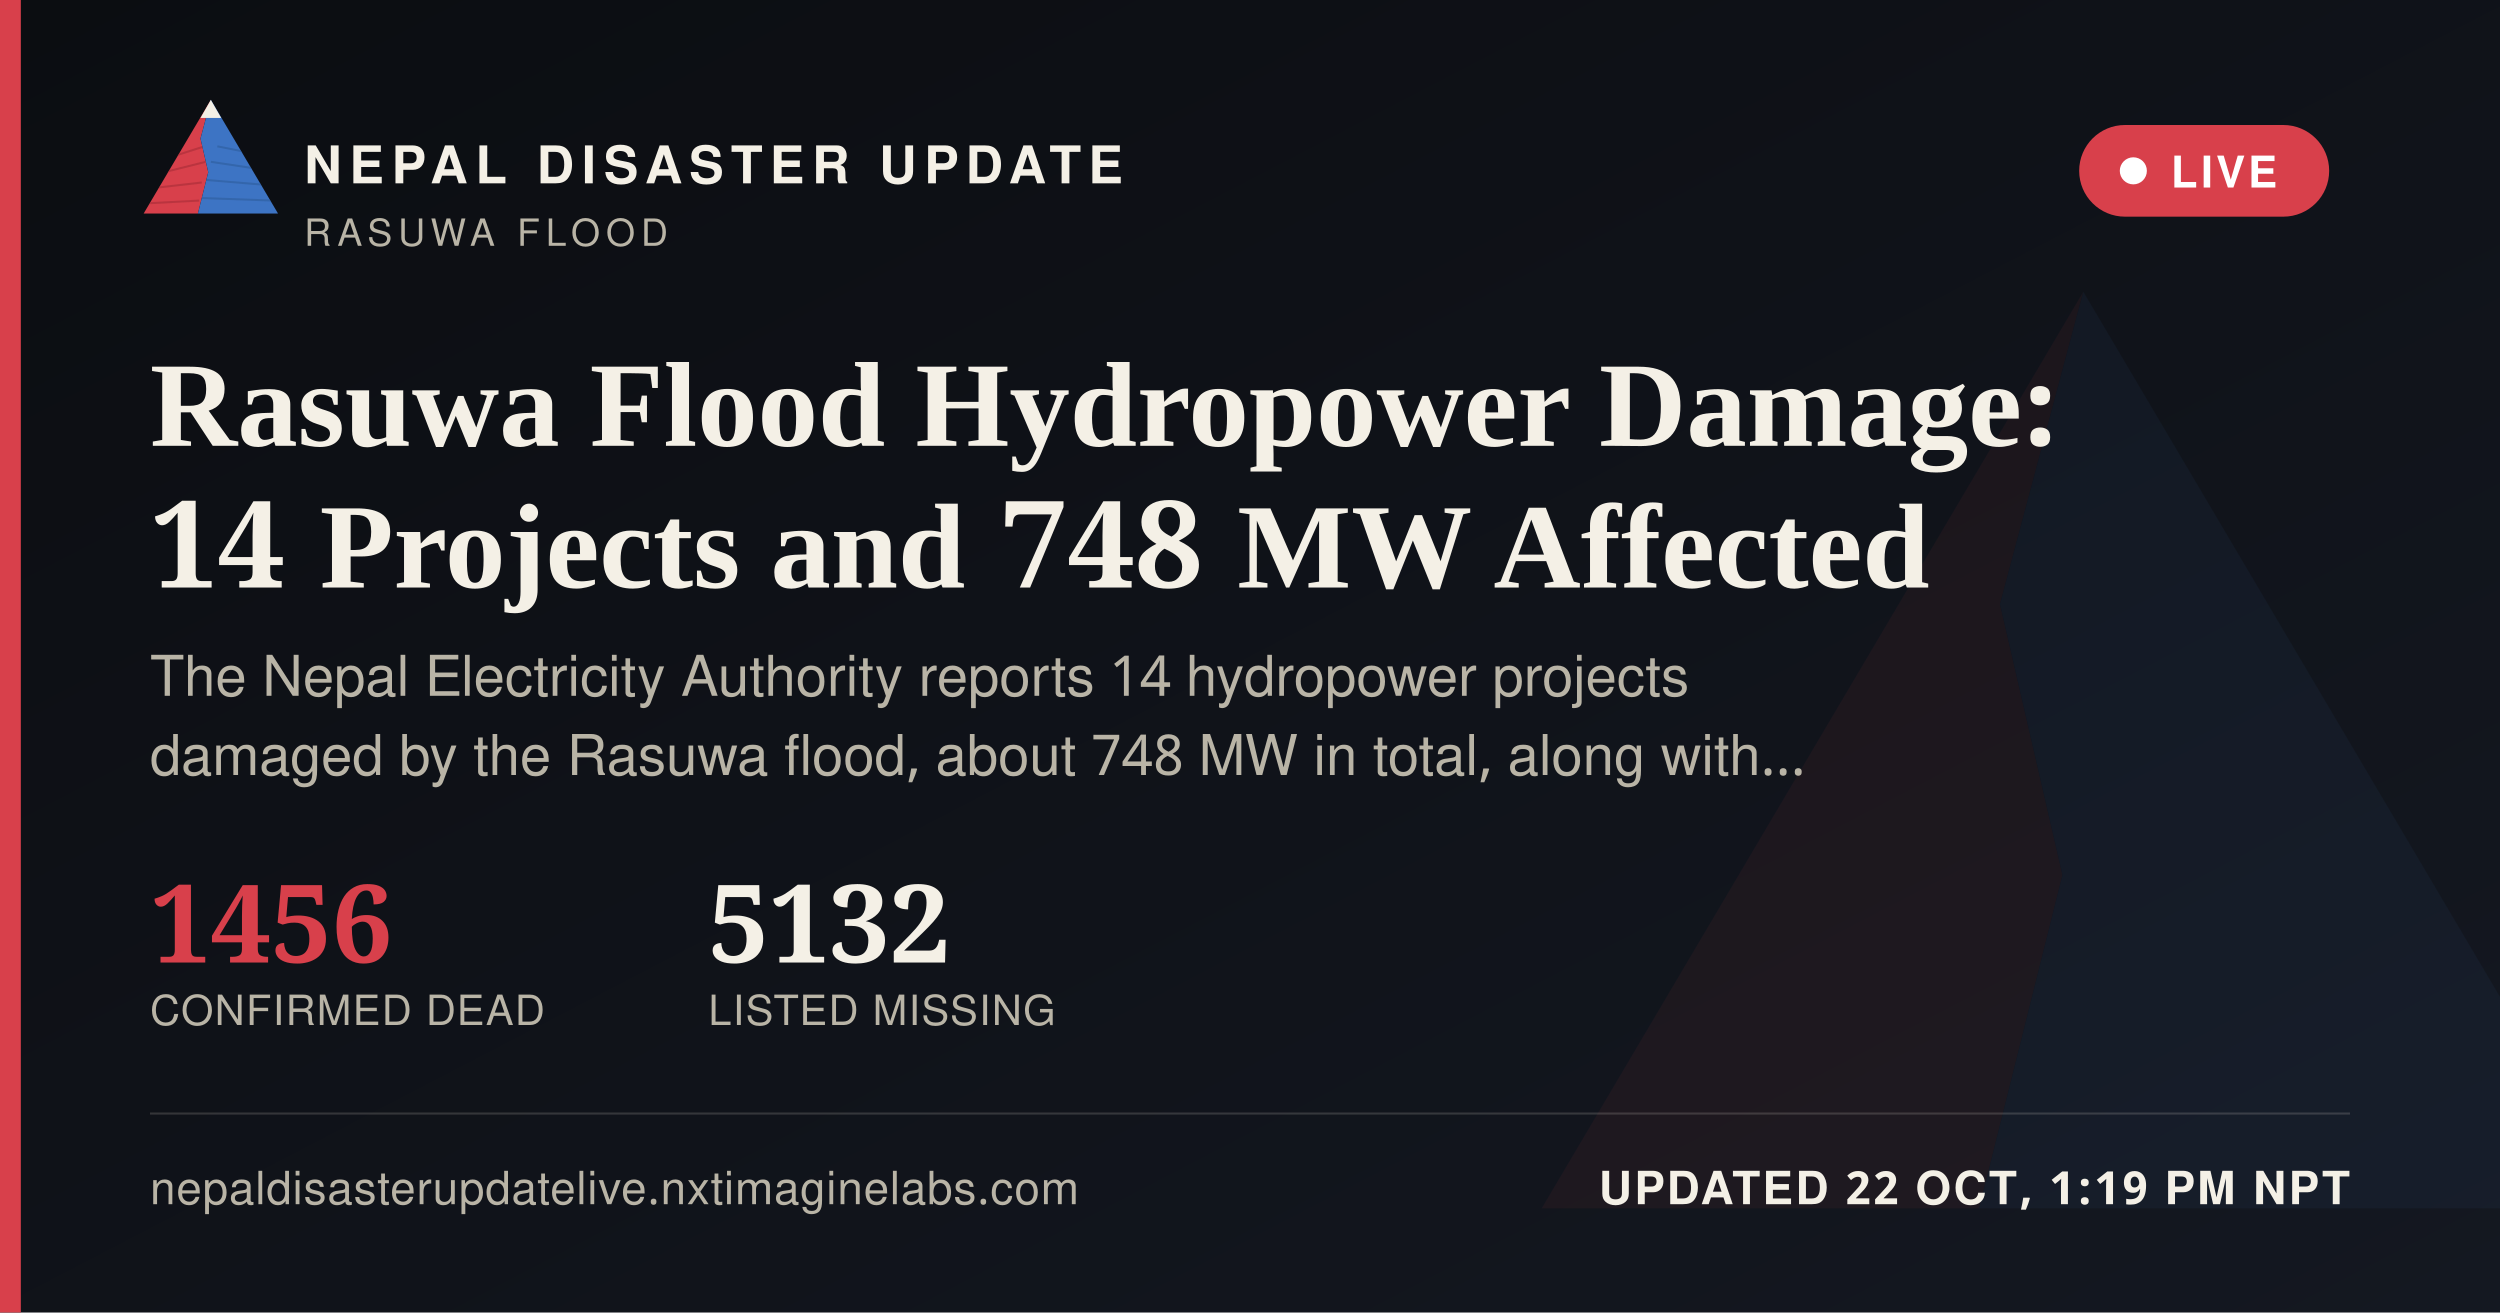
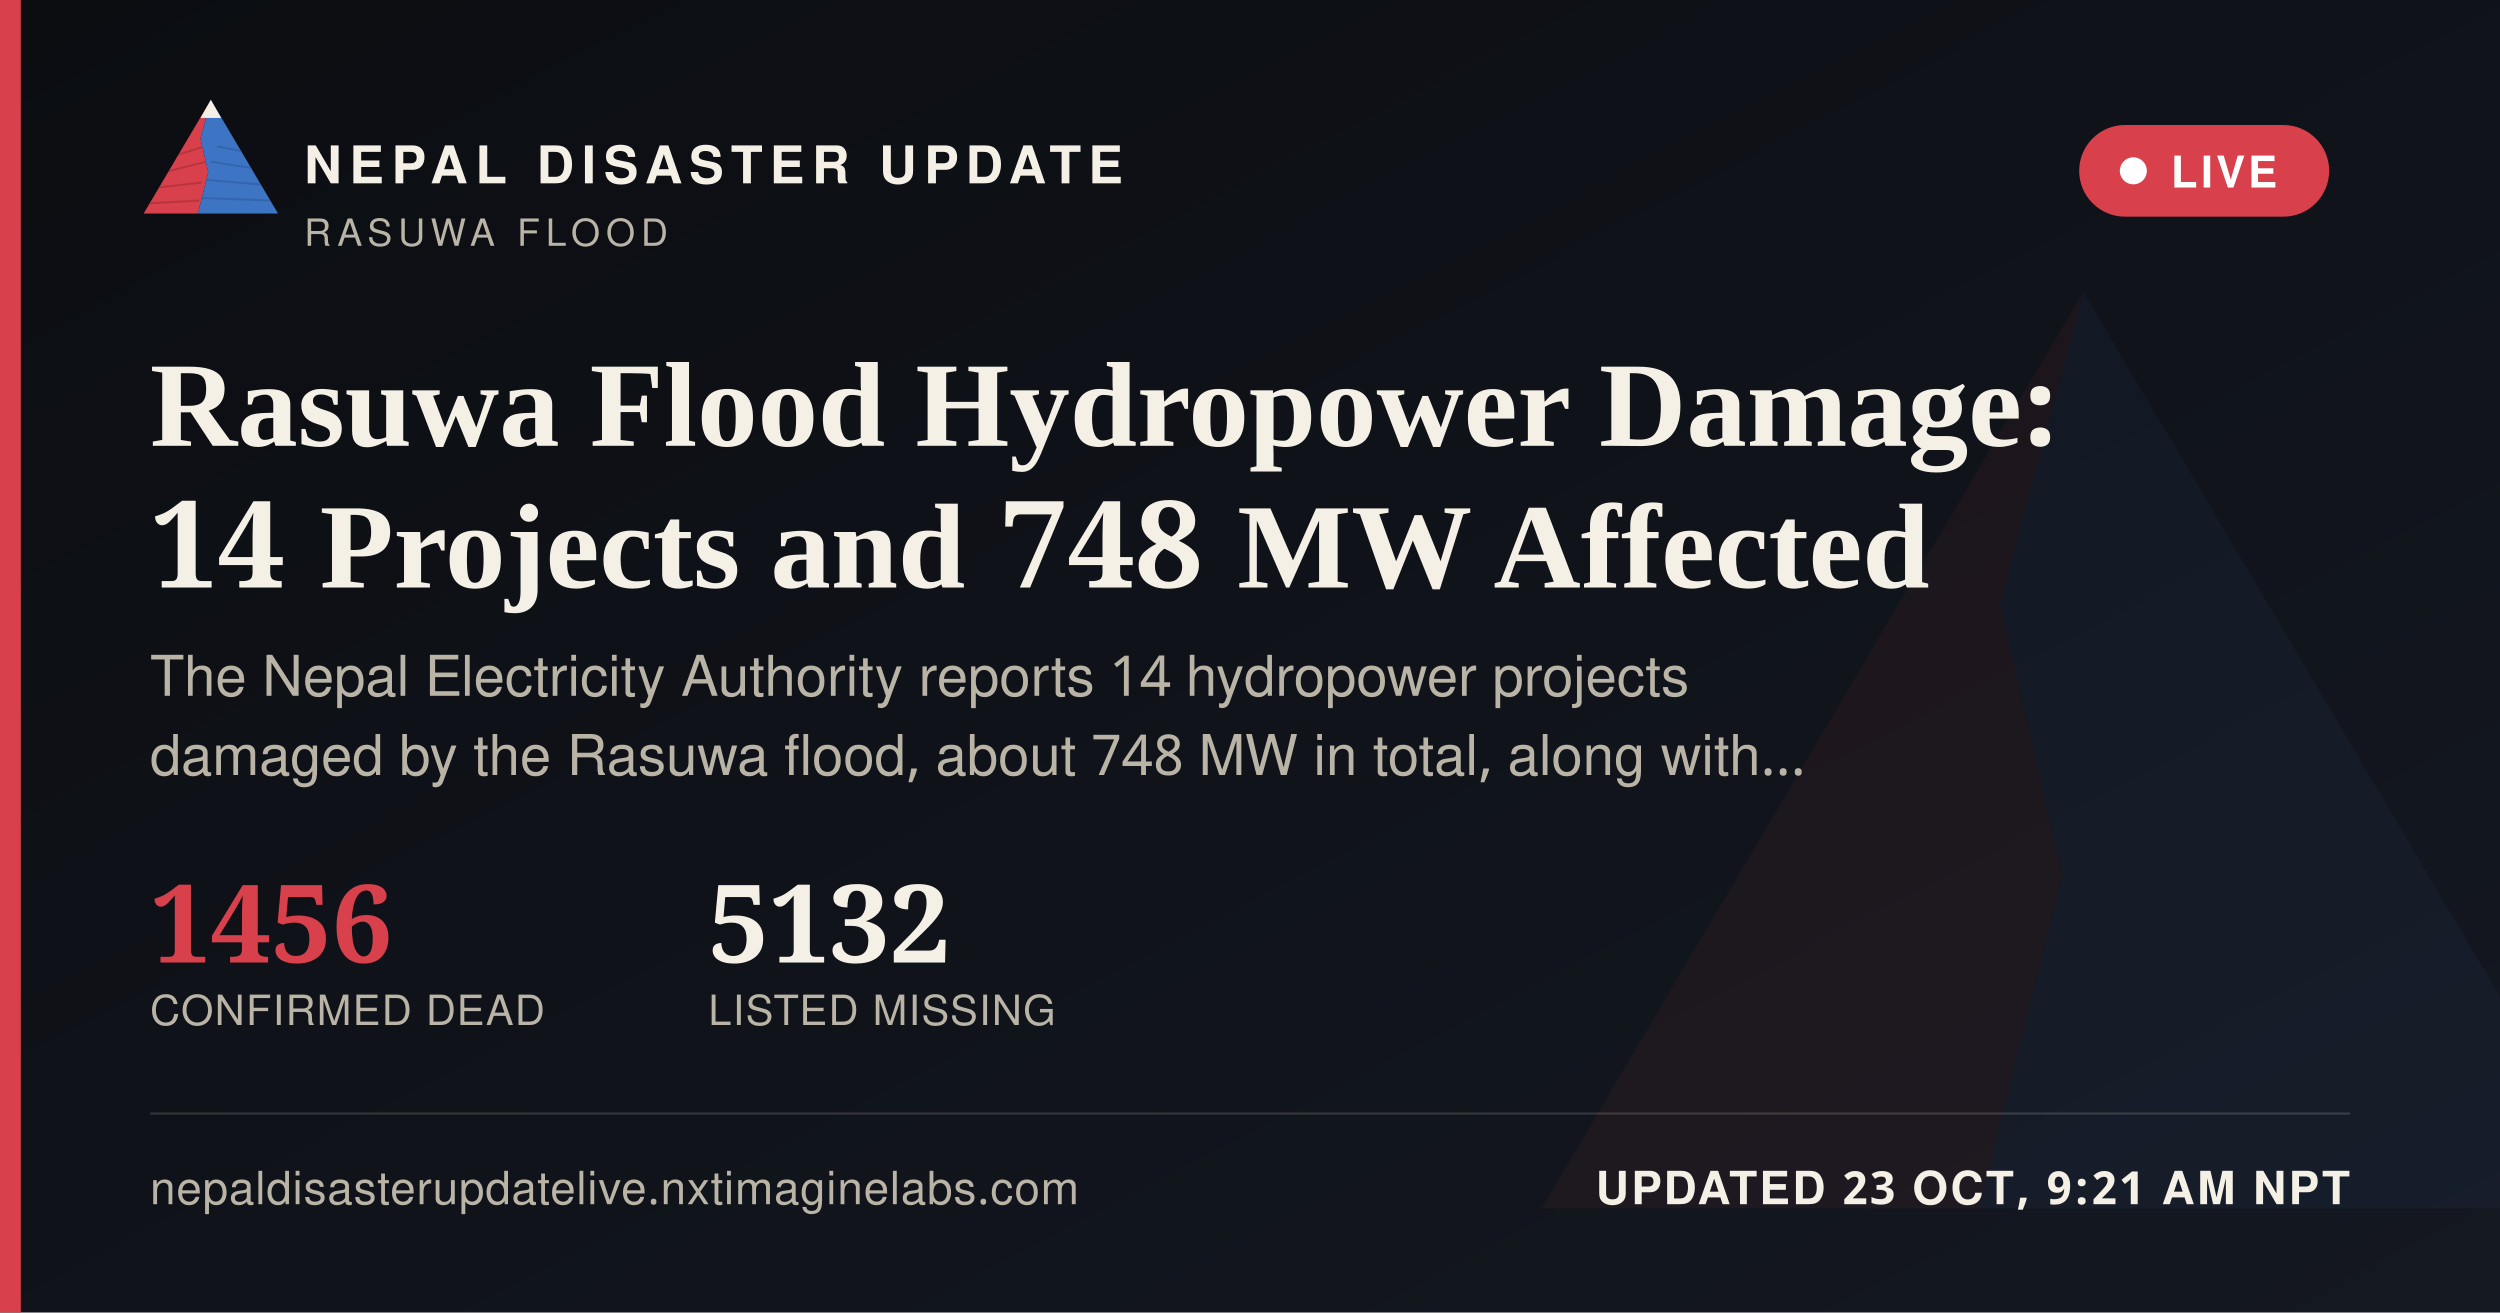
<svg xmlns="http://www.w3.org/2000/svg" width="1200" height="630" viewBox="0 0 1200 630">
  <defs>
    <linearGradient id="ogbg" x1="0" y1="0" x2="1" y2="1">
      <stop offset="0" stop-color="#0B0D11" />
      <stop offset="1" stop-color="#141821" />
    </linearGradient>
  </defs>
  <rect width="1200" height="630" fill="url(#ogbg)" />
  <g transform="translate(700,60) scale(5)" opacity="0.06">
    <polygon points="60,16 52,46 58,72 50,104 8,104" fill="#D8404B" />
    <polygon points="60,16 112,104 50,104 58,72 52,46" fill="#3D74C4" />
  </g>
  <rect x="0" y="0" width="10" height="630" fill="#D8404B" />
  <g transform="translate(64,38) scale(0.62)">
    <g>
      <defs>
        <clipPath id="ogLc">
          <polygon points="60,16 52,46 58,72 50,104 8,104" />
        </clipPath>
        <clipPath id="ogRc">
          <polygon points="60,16 112,104 50,104 58,72 52,46" />
        </clipPath>
      </defs>
      <polygon points="60,16 52,46 58,72 50,104 8,104" fill="#D8404B" />
      <g clip-path="url(#ogLc)" stroke="#A32A34" stroke-width="1.6" fill="none" opacity="0.55">
        <path d="M30,60 L55,52" />
        <path d="M24,72 L56,64" />
        <path d="M18,84 L53,80" />
        <path d="M13,96 L51,94" />
      </g>
      <polygon points="60,16 112,104 50,104 58,72 52,46" fill="#3D74C4" />
      <g clip-path="url(#ogRc)" stroke="#2A5793" stroke-width="1.6" fill="none" opacity="0.5">
        <path d="M65,52 L95,58" />
        <path d="M60,64 L100,70" />
        <path d="M56,78 L104,82" />
        <path d="M52,92 L108,94" />
      </g>
      <polygon points="60,16 52,30 68,30" fill="#F4F0E6" />
    </g>
  </g>
  <text x="146" y="88" font-family="'Public Sans', 'Noto Sans Devanagari', 'Helvetica Neue', Helvetica, Arial, sans-serif" font-size="25" font-weight="800" letter-spacing="3.6" fill="#F4F0E6">NEPAL DISASTER UPDATE</text>
  <text x="146" y="118" font-family="'Public Sans', 'Noto Sans Devanagari', 'Helvetica Neue', Helvetica, Arial, sans-serif" font-size="18" letter-spacing="2.8" fill="#B9B4A6">RASUWA FLOOD</text>
  <g>
    <rect x="998" y="60" width="120" height="44" rx="22" fill="#D8404B" stroke="none" />
    <circle cx="1024" cy="82" r="6.5" fill="#FFFFFF" />
    <text x="1042" y="90" font-family="'Public Sans', 'Noto Sans Devanagari', 'Helvetica Neue', Helvetica, Arial, sans-serif" font-size="21" font-weight="700" letter-spacing="1.6" fill="#FFFFFF">LIVE</text>
  </g>
  <text x="72" y="214" font-family="Newsreader, 'Noto Serif Devanagari', Georgia, 'Times New Roman', serif" font-size="58" font-weight="600" fill="#F4F0E6">Rasuwa Flood Hydropower Damage:</text>
  <text x="72" y="282" font-family="Newsreader, 'Noto Serif Devanagari', Georgia, 'Times New Roman', serif" font-size="58" font-weight="600" fill="#F4F0E6">14 Projects and 748 MW Affected</text>
  <text x="72" y="334" font-family="'Public Sans', 'Noto Sans Devanagari', 'Helvetica Neue', Helvetica, Arial, sans-serif" font-size="27" fill="#B9B4A6">The Nepal Electricity Authority reports 14 hydropower projects</text>
  <text x="72" y="372" font-family="'Public Sans', 'Noto Sans Devanagari', 'Helvetica Neue', Helvetica, Arial, sans-serif" font-size="27" fill="#B9B4A6">damaged by the Rasuwa flood, about 748 MW in total, along with…</text>
  <g transform="translate(72,462)">
    <text x="0" y="0" font-family="Newsreader, 'Noto Serif Devanagari', Georgia, 'Times New Roman', serif" font-size="52" font-weight="600" fill="#D8404B">1456</text>
    <text x="0" y="30" font-family="'Public Sans', 'Noto Sans Devanagari', 'Helvetica Neue', Helvetica, Arial, sans-serif" font-size="20" letter-spacing="0.6" fill="#B9B4A6">CONFIRMED DEAD</text>
    <text x="268" y="0" font-family="Newsreader, 'Noto Serif Devanagari', Georgia, 'Times New Roman', serif" font-size="52" font-weight="600" fill="#F4F0E6">5132</text>
    <text x="268" y="30" font-family="'Public Sans', 'Noto Sans Devanagari', 'Helvetica Neue', Helvetica, Arial, sans-serif" font-size="20" letter-spacing="0.6" fill="#B9B4A6">LISTED MISSING</text>
  </g>
  <rect x="72" y="534" width="1056" height="1" fill="rgba(244,240,230,0.16)" />
  <text x="72" y="578" font-family="'Public Sans', 'Noto Sans Devanagari', 'Helvetica Neue', Helvetica, Arial, sans-serif" font-size="22" fill="#B9B4A6" letter-spacing="0.4">nepaldisasterupdatelive.nxtimaginelabs.com</text>
-   <text x="1128" y="578" text-anchor="end" font-family="'Public Sans', 'Noto Sans Devanagari', 'Helvetica Neue', Helvetica, Arial, sans-serif" font-size="22" font-weight="700" letter-spacing="1.2" fill="#F4F0E6">UPDATED 22 OCT, 1:19 PM NPT</text>
+   <text x="1128" y="578" text-anchor="end" font-family="'Public Sans', 'Noto Sans Devanagari', 'Helvetica Neue', Helvetica, Arial, sans-serif" font-size="22" font-weight="700" letter-spacing="1.2" fill="#F4F0E6">UPDATED 23 OCT, 9:21 AM NPT</text>
</svg>
